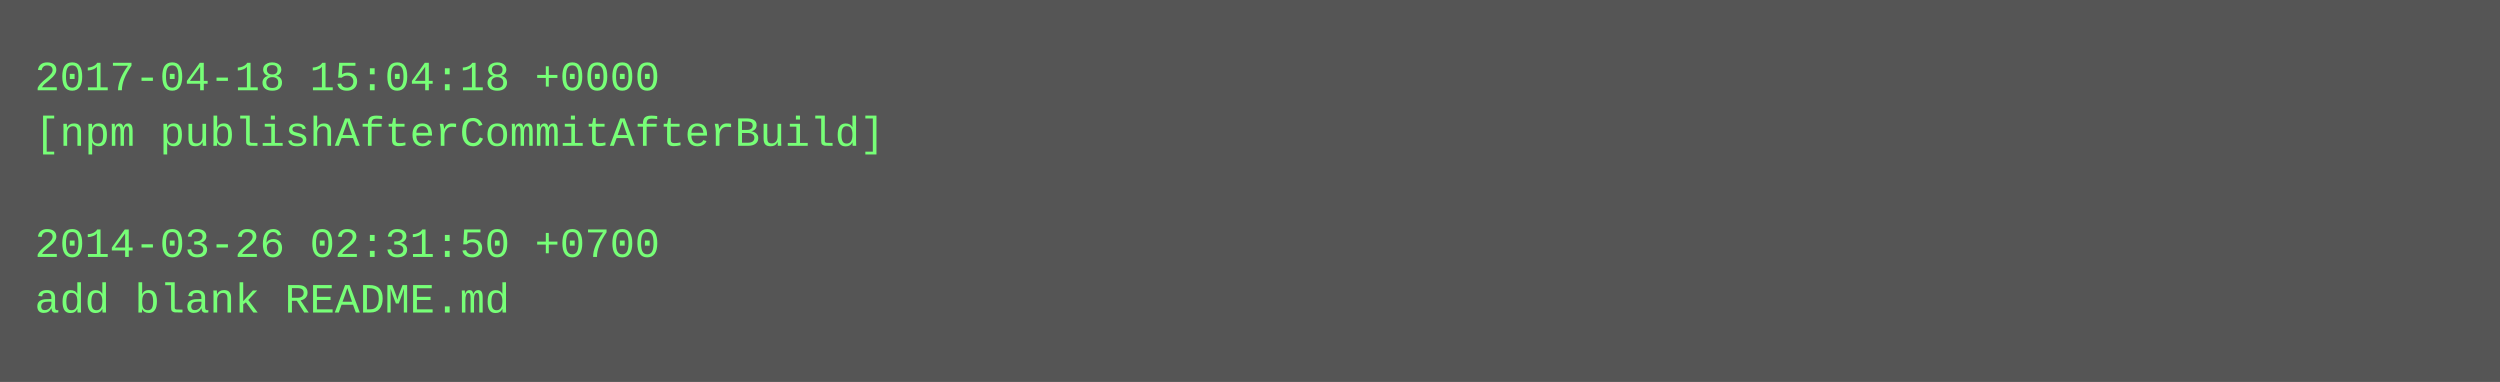
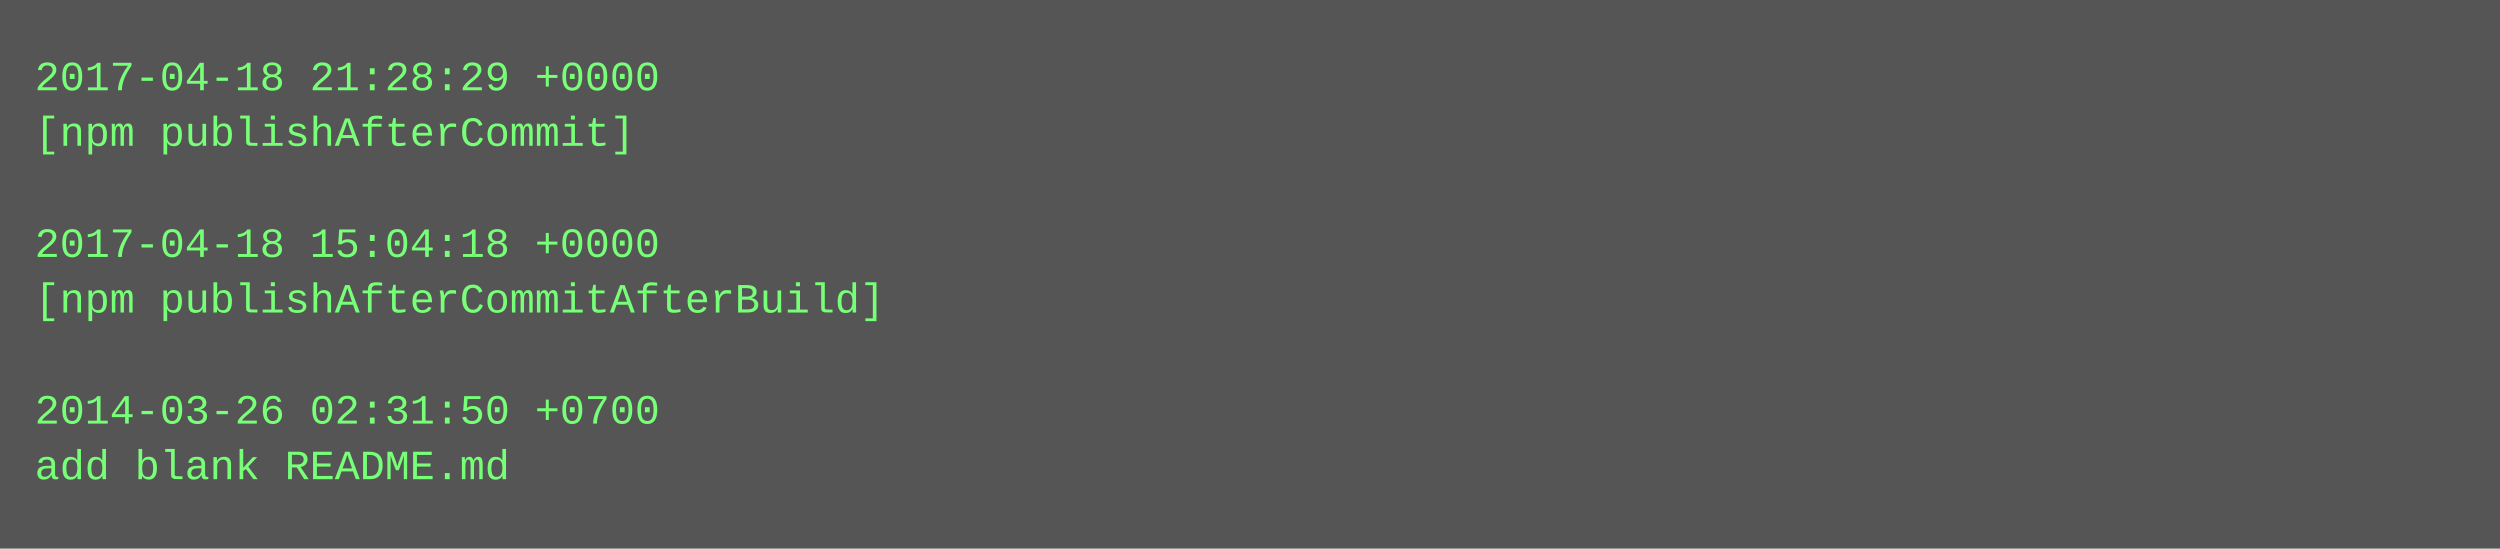
- <svg xmlns="http://www.w3.org/2000/svg" height="110" width="720">
-   <rect height="110" fill="#555" width="720" />
+ <svg xmlns="http://www.w3.org/2000/svg" height="158" width="720">
+   <rect height="158" fill="#555" width="720" />
  <text fill="#7f7" font-family="Courier New" font-size="12" xml:space="preserve">
-     <tspan x="10" y="26">2017-04-18 15:04:18 +0000</tspan>
-     <tspan x="10" y="42">[npm publishAfterCommitAfterBuild]</tspan>
+     <tspan x="10" y="26">2017-04-18 21:28:29 +0000</tspan>
+     <tspan x="10" y="42">[npm publishAfterCommit]</tspan>
    <tspan x="10" y="58" />
-     <tspan x="10" y="74">2014-03-26 02:31:50 +0700</tspan>
-     <tspan x="10" y="90">add blank README.md</tspan>
+     <tspan x="10" y="74">2017-04-18 15:04:18 +0000</tspan>
+     <tspan x="10" y="90">[npm publishAfterCommitAfterBuild]</tspan>
+     <tspan x="10" y="106" />
+     <tspan x="10" y="122">2014-03-26 02:31:50 +0700</tspan>
+     <tspan x="10" y="138">add blank README.md</tspan>
  </text>
</svg>
